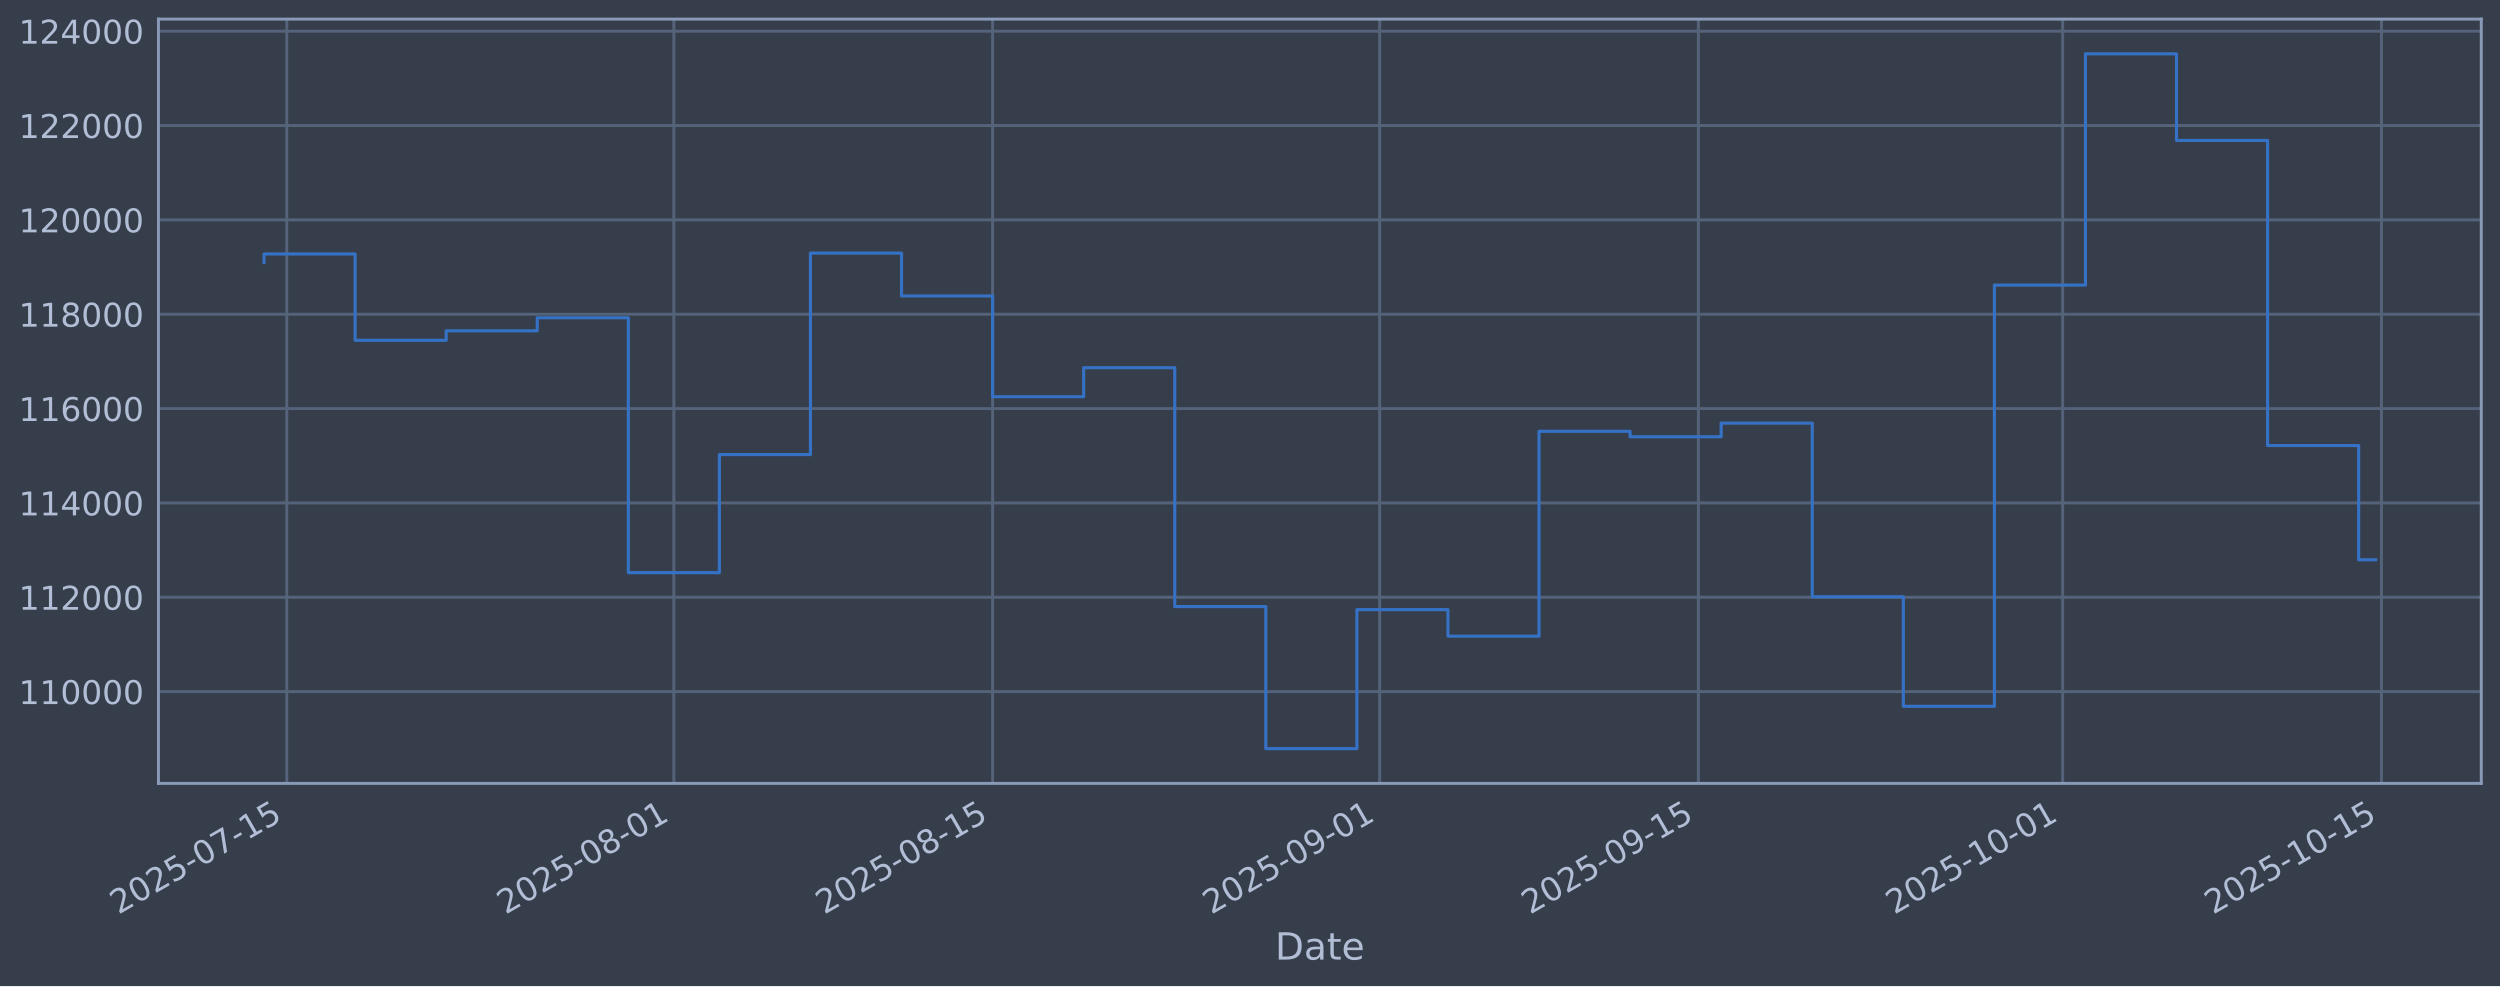
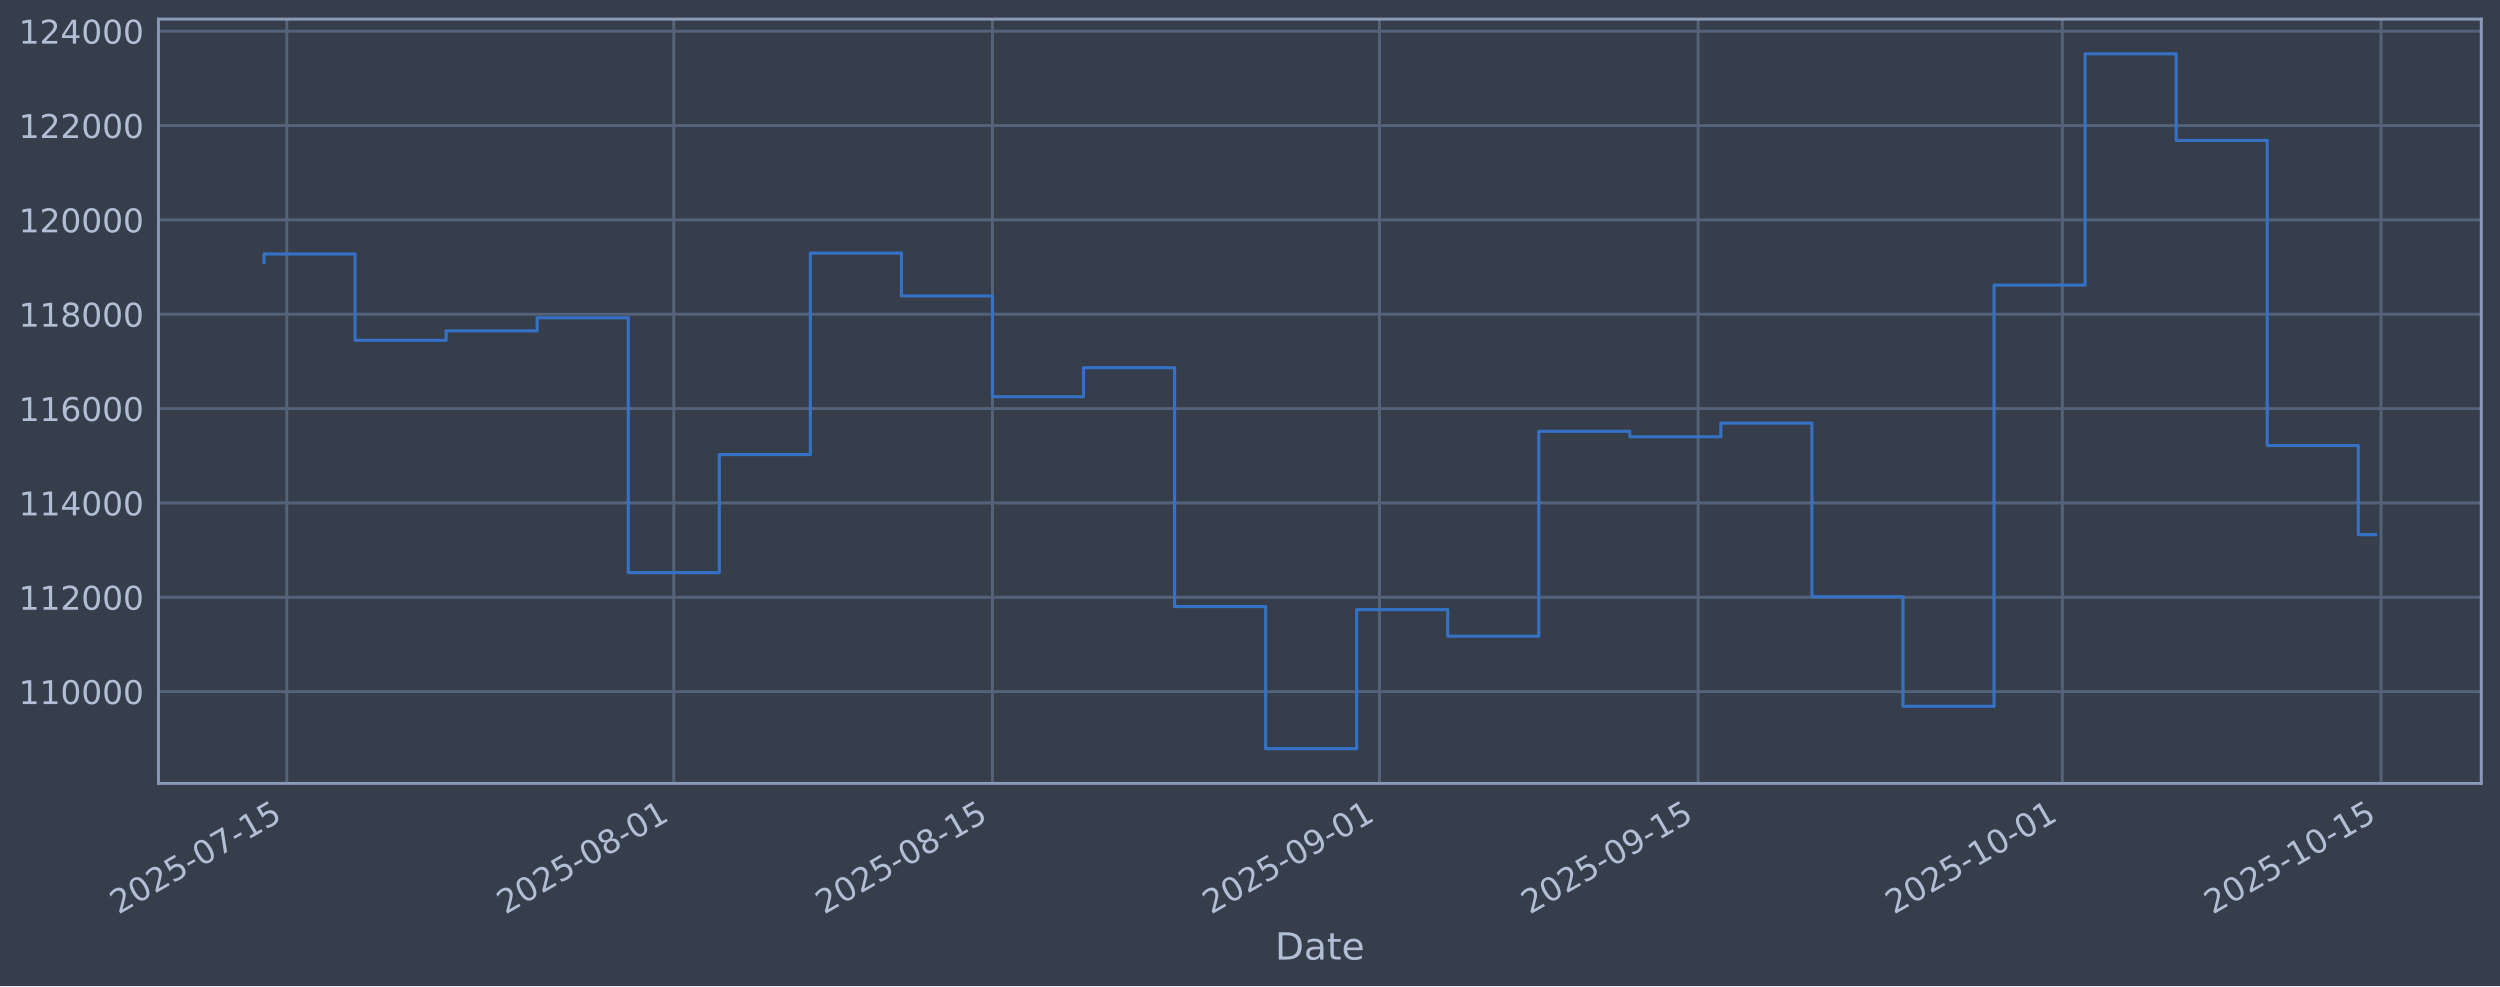
<svg xmlns="http://www.w3.org/2000/svg" xmlns:xlink="http://www.w3.org/1999/xlink" width="960.9pt" height="379.017pt" viewBox="0 0 960.9 379.017" version="1.1">
  <defs>
    <style type="text/css">*{stroke-linejoin: round; stroke-linecap: butt}</style>
  </defs>
  <g id="figure_1">
    <g id="patch_1">
      <path d="M 0 379.017  L 960.9 379.017  L 960.9 0  L 0 0  z " style="fill: #373e4b" />
    </g>
    <g id="axes_1">
      <g id="patch_2">
        <path d="M 60.901 301.107  L 953.701 301.107  L 953.701 7.347  L 60.901 7.347  z " style="fill: #373e4b" />
      </g>
      <g id="matplotlib.axis_1">
        <g id="xtick_1">
          <g id="line2d_1">
-             <path d="M 110.233 301.107  L 110.233 7.347  " clip-path="url(#pbca3e76c2c)" style="fill: none; stroke: #546379; stroke-width: 1.12; stroke-linecap: square" />
+             <path d="M 110.232 301.107  L 110.232 7.347  " clip-path="url(#pdb5f0a8dda)" style="fill: none; stroke: #546379; stroke-width: 1.12; stroke-linecap: square" />
          </g>
          <g id="line2d_2" />
          <g id="text_1">
-             <g style="fill: #b1bed6" transform="translate(45.50786 351.6113) rotate(-30) scale(0.126 -0.126)">
+             <g style="fill: #b1bed6" transform="translate(45.50614 351.6113) rotate(-30) scale(0.126 -0.126)">
              <defs>
                <path id="DejaVuSans-32" d="M 1228 531  L 3431 531  L 3431 0  L 469 0  L 469 531  Q 828 903 1448 1529  Q 2069 2156 2228 2338  Q 2531 2678 2651 2914  Q 2772 3150 2772 3378  Q 2772 3750 2511 3984  Q 2250 4219 1831 4219  Q 1534 4219 1204 4116  Q 875 4013 500 3803  L 500 4441  Q 881 4594 1212 4672  Q 1544 4750 1819 4750  Q 2544 4750 2975 4387  Q 3406 4025 3406 3419  Q 3406 3131 3298 2873  Q 3191 2616 2906 2266  Q 2828 2175 2409 1742  Q 1991 1309 1228 531  z " transform="scale(0.015625)" />
                <path id="DejaVuSans-30" d="M 2034 4250  Q 1547 4250 1301 3770  Q 1056 3291 1056 2328  Q 1056 1369 1301 889  Q 1547 409 2034 409  Q 2525 409 2770 889  Q 3016 1369 3016 2328  Q 3016 3291 2770 3770  Q 2525 4250 2034 4250  z M 2034 4750  Q 2819 4750 3233 4129  Q 3647 3509 3647 2328  Q 3647 1150 3233 529  Q 2819 -91 2034 -91  Q 1250 -91 836 529  Q 422 1150 422 2328  Q 422 3509 836 4129  Q 1250 4750 2034 4750  z " transform="scale(0.015625)" />
                <path id="DejaVuSans-35" d="M 691 4666  L 3169 4666  L 3169 4134  L 1269 4134  L 1269 2991  Q 1406 3038 1543 3061  Q 1681 3084 1819 3084  Q 2600 3084 3056 2656  Q 3513 2228 3513 1497  Q 3513 744 3044 326  Q 2575 -91 1722 -91  Q 1428 -91 1123 -41  Q 819 9 494 109  L 494 744  Q 775 591 1075 516  Q 1375 441 1709 441  Q 2250 441 2565 725  Q 2881 1009 2881 1497  Q 2881 1984 2565 2268  Q 2250 2553 1709 2553  Q 1456 2553 1204 2497  Q 953 2441 691 2322  L 691 4666  z " transform="scale(0.015625)" />
                <path id="DejaVuSans-2d" d="M 313 2009  L 1997 2009  L 1997 1497  L 313 1497  L 313 2009  z " transform="scale(0.015625)" />
                <path id="DejaVuSans-37" d="M 525 4666  L 3525 4666  L 3525 4397  L 1831 0  L 1172 0  L 2766 4134  L 525 4134  L 525 4666  z " transform="scale(0.015625)" />
                <path id="DejaVuSans-31" d="M 794 531  L 1825 531  L 1825 4091  L 703 3866  L 703 4441  L 1819 4666  L 2450 4666  L 2450 531  L 3481 531  L 3481 0  L 794 0  L 794 531  z " transform="scale(0.015625)" />
              </defs>
              <use xlink:href="#DejaVuSans-32" />
              <use xlink:href="#DejaVuSans-30" transform="translate(63.62305 0)" />
              <use xlink:href="#DejaVuSans-32" transform="translate(127.2461 0)" />
              <use xlink:href="#DejaVuSans-35" transform="translate(190.8691 0)" />
              <use xlink:href="#DejaVuSans-2d" transform="translate(254.4922 0)" />
              <use xlink:href="#DejaVuSans-30" transform="translate(290.5762 0)" />
              <use xlink:href="#DejaVuSans-37" transform="translate(354.1992 0)" />
              <use xlink:href="#DejaVuSans-2d" transform="translate(417.8223 0)" />
              <use xlink:href="#DejaVuSans-31" transform="translate(453.9062 0)" />
              <use xlink:href="#DejaVuSans-35" transform="translate(517.5293 0)" />
            </g>
          </g>
        </g>
        <g id="xtick_2">
          <g id="line2d_3">
-             <path d="M 259.001 301.107  L 259.001 7.347  " clip-path="url(#pbca3e76c2c)" style="fill: none; stroke: #546379; stroke-width: 1.12; stroke-linecap: square" />
+             <path d="M 258.97 301.107  L 258.97 7.347  " clip-path="url(#pdb5f0a8dda)" style="fill: none; stroke: #546379; stroke-width: 1.12; stroke-linecap: square" />
          </g>
          <g id="line2d_4" />
          <g id="text_2">
-             <g style="fill: #b1bed6" transform="translate(194.2756 351.6113) rotate(-30) scale(0.126 -0.126)">
+             <g style="fill: #b1bed6" transform="translate(194.2448 351.6113) rotate(-30) scale(0.126 -0.126)">
              <defs>
                <path id="DejaVuSans-38" d="M 2034 2216  Q 1584 2216 1326 1975  Q 1069 1734 1069 1313  Q 1069 891 1326 650  Q 1584 409 2034 409  Q 2484 409 2743 651  Q 3003 894 3003 1313  Q 3003 1734 2745 1975  Q 2488 2216 2034 2216  z M 1403 2484  Q 997 2584 770 2862  Q 544 3141 544 3541  Q 544 4100 942 4425  Q 1341 4750 2034 4750  Q 2731 4750 3128 4425  Q 3525 4100 3525 3541  Q 3525 3141 3298 2862  Q 3072 2584 2669 2484  Q 3125 2378 3379 2068  Q 3634 1759 3634 1313  Q 3634 634 3220 271  Q 2806 -91 2034 -91  Q 1263 -91 848 271  Q 434 634 434 1313  Q 434 1759 690 2068  Q 947 2378 1403 2484  z M 1172 3481  Q 1172 3119 1398 2916  Q 1625 2713 2034 2713  Q 2441 2713 2670 2916  Q 2900 3119 2900 3481  Q 2900 3844 2670 4047  Q 2441 4250 2034 4250  Q 1625 4250 1398 4047  Q 1172 3844 1172 3481  z " transform="scale(0.015625)" />
              </defs>
              <use xlink:href="#DejaVuSans-32" />
              <use xlink:href="#DejaVuSans-30" transform="translate(63.62305 0)" />
              <use xlink:href="#DejaVuSans-32" transform="translate(127.2461 0)" />
              <use xlink:href="#DejaVuSans-35" transform="translate(190.8691 0)" />
              <use xlink:href="#DejaVuSans-2d" transform="translate(254.4922 0)" />
              <use xlink:href="#DejaVuSans-30" transform="translate(290.5762 0)" />
              <use xlink:href="#DejaVuSans-38" transform="translate(354.1992 0)" />
              <use xlink:href="#DejaVuSans-2d" transform="translate(417.8223 0)" />
              <use xlink:href="#DejaVuSans-30" transform="translate(453.9062 0)" />
              <use xlink:href="#DejaVuSans-31" transform="translate(517.5293 0)" />
            </g>
          </g>
        </g>
        <g id="xtick_3">
          <g id="line2d_5">
-             <path d="M 381.516 301.107  L 381.516 7.347  " clip-path="url(#pbca3e76c2c)" style="fill: none; stroke: #546379; stroke-width: 1.12; stroke-linecap: square" />
+             <path d="M 381.461 301.107  L 381.461 7.347  " clip-path="url(#pdb5f0a8dda)" style="fill: none; stroke: #546379; stroke-width: 1.12; stroke-linecap: square" />
          </g>
          <g id="line2d_6" />
          <g id="text_3">
-             <g style="fill: #b1bed6" transform="translate(316.7903 351.6113) rotate(-30) scale(0.126 -0.126)">
+             <g style="fill: #b1bed6" transform="translate(316.7354 351.6113) rotate(-30) scale(0.126 -0.126)">
              <use xlink:href="#DejaVuSans-32" />
              <use xlink:href="#DejaVuSans-30" transform="translate(63.62305 0)" />
              <use xlink:href="#DejaVuSans-32" transform="translate(127.2461 0)" />
              <use xlink:href="#DejaVuSans-35" transform="translate(190.8691 0)" />
              <use xlink:href="#DejaVuSans-2d" transform="translate(254.4922 0)" />
              <use xlink:href="#DejaVuSans-30" transform="translate(290.5762 0)" />
              <use xlink:href="#DejaVuSans-38" transform="translate(354.1992 0)" />
              <use xlink:href="#DejaVuSans-2d" transform="translate(417.8223 0)" />
              <use xlink:href="#DejaVuSans-31" transform="translate(453.9062 0)" />
              <use xlink:href="#DejaVuSans-35" transform="translate(517.5293 0)" />
            </g>
          </g>
        </g>
        <g id="xtick_4">
          <g id="line2d_7">
-             <path d="M 530.284 301.107  L 530.284 7.347  " clip-path="url(#pbca3e76c2c)" style="fill: none; stroke: #546379; stroke-width: 1.12; stroke-linecap: square" />
+             <path d="M 530.2 301.107  L 530.2 7.347  " clip-path="url(#pdb5f0a8dda)" style="fill: none; stroke: #546379; stroke-width: 1.12; stroke-linecap: square" />
          </g>
          <g id="line2d_8" />
          <g id="text_4">
-             <g style="fill: #b1bed6" transform="translate(465.5581 351.6113) rotate(-30) scale(0.126 -0.126)">
+             <g style="fill: #b1bed6" transform="translate(465.474 351.6113) rotate(-30) scale(0.126 -0.126)">
              <defs>
                <path id="DejaVuSans-39" d="M 703 97  L 703 672  Q 941 559 1184 500  Q 1428 441 1663 441  Q 2288 441 2617 861  Q 2947 1281 2994 2138  Q 2813 1869 2534 1725  Q 2256 1581 1919 1581  Q 1219 1581 811 2004  Q 403 2428 403 3163  Q 403 3881 828 4315  Q 1253 4750 1959 4750  Q 2769 4750 3195 4129  Q 3622 3509 3622 2328  Q 3622 1225 3098 567  Q 2575 -91 1691 -91  Q 1453 -91 1209 -44  Q 966 3 703 97  z M 1959 2075  Q 2384 2075 2632 2365  Q 2881 2656 2881 3163  Q 2881 3666 2632 3958  Q 2384 4250 1959 4250  Q 1534 4250 1286 3958  Q 1038 3666 1038 3163  Q 1038 2656 1286 2365  Q 1534 2075 1959 2075  z " transform="scale(0.015625)" />
              </defs>
              <use xlink:href="#DejaVuSans-32" />
              <use xlink:href="#DejaVuSans-30" transform="translate(63.62305 0)" />
              <use xlink:href="#DejaVuSans-32" transform="translate(127.2461 0)" />
              <use xlink:href="#DejaVuSans-35" transform="translate(190.8691 0)" />
              <use xlink:href="#DejaVuSans-2d" transform="translate(254.4922 0)" />
              <use xlink:href="#DejaVuSans-30" transform="translate(290.5762 0)" />
              <use xlink:href="#DejaVuSans-39" transform="translate(354.1992 0)" />
              <use xlink:href="#DejaVuSans-2d" transform="translate(417.8223 0)" />
              <use xlink:href="#DejaVuSans-30" transform="translate(453.9062 0)" />
              <use xlink:href="#DejaVuSans-31" transform="translate(517.5293 0)" />
            </g>
          </g>
        </g>
        <g id="xtick_5">
          <g id="line2d_9">
-             <path d="M 652.798 301.107  L 652.798 7.347  " clip-path="url(#pbca3e76c2c)" style="fill: none; stroke: #546379; stroke-width: 1.12; stroke-linecap: square" />
+             <path d="M 652.69 301.107  L 652.69 7.347  " clip-path="url(#pdb5f0a8dda)" style="fill: none; stroke: #546379; stroke-width: 1.12; stroke-linecap: square" />
          </g>
          <g id="line2d_10" />
          <g id="text_5">
-             <g style="fill: #b1bed6" transform="translate(588.0727 351.6113) rotate(-30) scale(0.126 -0.126)">
+             <g style="fill: #b1bed6" transform="translate(587.9647 351.6113) rotate(-30) scale(0.126 -0.126)">
              <use xlink:href="#DejaVuSans-32" />
              <use xlink:href="#DejaVuSans-30" transform="translate(63.62305 0)" />
              <use xlink:href="#DejaVuSans-32" transform="translate(127.2461 0)" />
              <use xlink:href="#DejaVuSans-35" transform="translate(190.8691 0)" />
              <use xlink:href="#DejaVuSans-2d" transform="translate(254.4922 0)" />
              <use xlink:href="#DejaVuSans-30" transform="translate(290.5762 0)" />
              <use xlink:href="#DejaVuSans-39" transform="translate(354.1992 0)" />
              <use xlink:href="#DejaVuSans-2d" transform="translate(417.8223 0)" />
              <use xlink:href="#DejaVuSans-31" transform="translate(453.9062 0)" />
              <use xlink:href="#DejaVuSans-35" transform="translate(517.5293 0)" />
            </g>
          </g>
        </g>
        <g id="xtick_6">
          <g id="line2d_11">
-             <path d="M 792.815 301.107  L 792.815 7.347  " clip-path="url(#pbca3e76c2c)" style="fill: none; stroke: #546379; stroke-width: 1.12; stroke-linecap: square" />
+             <path d="M 792.679 301.107  L 792.679 7.347  " clip-path="url(#pdb5f0a8dda)" style="fill: none; stroke: #546379; stroke-width: 1.12; stroke-linecap: square" />
          </g>
          <g id="line2d_12" />
          <g id="text_6">
-             <g style="fill: #b1bed6" transform="translate(728.0895 351.6113) rotate(-30) scale(0.126 -0.126)">
+             <g style="fill: #b1bed6" transform="translate(727.954 351.6113) rotate(-30) scale(0.126 -0.126)">
              <use xlink:href="#DejaVuSans-32" />
              <use xlink:href="#DejaVuSans-30" transform="translate(63.62305 0)" />
              <use xlink:href="#DejaVuSans-32" transform="translate(127.2461 0)" />
              <use xlink:href="#DejaVuSans-35" transform="translate(190.8691 0)" />
              <use xlink:href="#DejaVuSans-2d" transform="translate(254.4922 0)" />
              <use xlink:href="#DejaVuSans-31" transform="translate(290.5762 0)" />
              <use xlink:href="#DejaVuSans-30" transform="translate(354.1992 0)" />
              <use xlink:href="#DejaVuSans-2d" transform="translate(417.8223 0)" />
              <use xlink:href="#DejaVuSans-30" transform="translate(453.9062 0)" />
              <use xlink:href="#DejaVuSans-31" transform="translate(517.5293 0)" />
            </g>
          </g>
        </g>
        <g id="xtick_7">
          <g id="line2d_13">
-             <path d="M 915.33 301.107  L 915.33 7.347  " clip-path="url(#pbca3e76c2c)" style="fill: none; stroke: #546379; stroke-width: 1.12; stroke-linecap: square" />
+             <path d="M 915.17 301.107  L 915.17 7.347  " clip-path="url(#pdb5f0a8dda)" style="fill: none; stroke: #546379; stroke-width: 1.12; stroke-linecap: square" />
          </g>
          <g id="line2d_14" />
          <g id="text_7">
-             <g style="fill: #b1bed6" transform="translate(850.6041 351.6113) rotate(-30) scale(0.126 -0.126)">
+             <g style="fill: #b1bed6" transform="translate(850.4446 351.6113) rotate(-30) scale(0.126 -0.126)">
              <use xlink:href="#DejaVuSans-32" />
              <use xlink:href="#DejaVuSans-30" transform="translate(63.62305 0)" />
              <use xlink:href="#DejaVuSans-32" transform="translate(127.2461 0)" />
              <use xlink:href="#DejaVuSans-35" transform="translate(190.8691 0)" />
              <use xlink:href="#DejaVuSans-2d" transform="translate(254.4922 0)" />
              <use xlink:href="#DejaVuSans-31" transform="translate(290.5762 0)" />
              <use xlink:href="#DejaVuSans-30" transform="translate(354.1992 0)" />
              <use xlink:href="#DejaVuSans-2d" transform="translate(417.8223 0)" />
              <use xlink:href="#DejaVuSans-31" transform="translate(453.9062 0)" />
              <use xlink:href="#DejaVuSans-35" transform="translate(517.5293 0)" />
            </g>
          </g>
        </g>
        <g id="text_8">
          <g style="fill: #b1bed6" transform="translate(490.0914 368.8224) scale(0.144 -0.144)">
            <defs>
              <path id="DejaVuSans-44" d="M 1259 4147  L 1259 519  L 2022 519  Q 2988 519 3436 956  Q 3884 1394 3884 2338  Q 3884 3275 3436 3711  Q 2988 4147 2022 4147  L 1259 4147  z M 628 4666  L 1925 4666  Q 3281 4666 3915 4102  Q 4550 3538 4550 2338  Q 4550 1131 3912 565  Q 3275 0 1925 0  L 628 0  L 628 4666  z " transform="scale(0.015625)" />
              <path id="DejaVuSans-61" d="M 2194 1759  Q 1497 1759 1228 1600  Q 959 1441 959 1056  Q 959 750 1161 570  Q 1363 391 1709 391  Q 2188 391 2477 730  Q 2766 1069 2766 1631  L 2766 1759  L 2194 1759  z M 3341 1997  L 3341 0  L 2766 0  L 2766 531  Q 2569 213 2275 61  Q 1981 -91 1556 -91  Q 1019 -91 701 211  Q 384 513 384 1019  Q 384 1609 779 1909  Q 1175 2209 1959 2209  L 2766 2209  L 2766 2266  Q 2766 2663 2505 2880  Q 2244 3097 1772 3097  Q 1472 3097 1187 3025  Q 903 2953 641 2809  L 641 3341  Q 956 3463 1253 3523  Q 1550 3584 1831 3584  Q 2591 3584 2966 3190  Q 3341 2797 3341 1997  z " transform="scale(0.015625)" />
              <path id="DejaVuSans-74" d="M 1172 4494  L 1172 3500  L 2356 3500  L 2356 3053  L 1172 3053  L 1172 1153  Q 1172 725 1289 603  Q 1406 481 1766 481  L 2356 481  L 2356 0  L 1766 0  Q 1100 0 847 248  Q 594 497 594 1153  L 594 3053  L 172 3053  L 172 3500  L 594 3500  L 594 4494  L 1172 4494  z " transform="scale(0.015625)" />
              <path id="DejaVuSans-65" d="M 3597 1894  L 3597 1613  L 953 1613  Q 991 1019 1311 708  Q 1631 397 2203 397  Q 2534 397 2845 478  Q 3156 559 3463 722  L 3463 178  Q 3153 47 2828 -22  Q 2503 -91 2169 -91  Q 1331 -91 842 396  Q 353 884 353 1716  Q 353 2575 817 3079  Q 1281 3584 2069 3584  Q 2775 3584 3186 3129  Q 3597 2675 3597 1894  z M 3022 2063  Q 3016 2534 2758 2815  Q 2500 3097 2075 3097  Q 1594 3097 1305 2825  Q 1016 2553 972 2059  L 3022 2063  z " transform="scale(0.015625)" />
            </defs>
            <use xlink:href="#DejaVuSans-44" />
            <use xlink:href="#DejaVuSans-61" transform="translate(77.00195 0)" />
            <use xlink:href="#DejaVuSans-74" transform="translate(138.2812 0)" />
            <use xlink:href="#DejaVuSans-65" transform="translate(177.4902 0)" />
          </g>
        </g>
      </g>
      <g id="matplotlib.axis_2">
        <g id="ytick_1">
          <g id="line2d_15">
-             <path d="M 60.901 265.829  L 953.701 265.829  " clip-path="url(#pbca3e76c2c)" style="fill: none; stroke: #546379; stroke-width: 1.12; stroke-linecap: square" />
+             <path d="M 60.901 265.829  L 953.701 265.829  " clip-path="url(#pdb5f0a8dda)" style="fill: none; stroke: #546379; stroke-width: 1.12; stroke-linecap: square" />
          </g>
          <g id="line2d_16" />
          <g id="text_9">
            <g style="fill: #b1bed6" transform="translate(7.2 270.6164) scale(0.126 -0.126)">
              <use xlink:href="#DejaVuSans-31" />
              <use xlink:href="#DejaVuSans-31" transform="translate(63.62305 0)" />
              <use xlink:href="#DejaVuSans-30" transform="translate(127.2461 0)" />
              <use xlink:href="#DejaVuSans-30" transform="translate(190.8691 0)" />
              <use xlink:href="#DejaVuSans-30" transform="translate(254.4922 0)" />
              <use xlink:href="#DejaVuSans-30" transform="translate(318.1152 0)" />
            </g>
          </g>
        </g>
        <g id="ytick_2">
          <g id="line2d_17">
-             <path d="M 60.901 229.566  L 953.701 229.566  " clip-path="url(#pbca3e76c2c)" style="fill: none; stroke: #546379; stroke-width: 1.12; stroke-linecap: square" />
+             <path d="M 60.901 229.566  L 953.701 229.566  " clip-path="url(#pdb5f0a8dda)" style="fill: none; stroke: #546379; stroke-width: 1.12; stroke-linecap: square" />
          </g>
          <g id="line2d_18" />
          <g id="text_10">
            <g style="fill: #b1bed6" transform="translate(7.2 234.3532) scale(0.126 -0.126)">
              <use xlink:href="#DejaVuSans-31" />
              <use xlink:href="#DejaVuSans-31" transform="translate(63.62305 0)" />
              <use xlink:href="#DejaVuSans-32" transform="translate(127.2461 0)" />
              <use xlink:href="#DejaVuSans-30" transform="translate(190.8691 0)" />
              <use xlink:href="#DejaVuSans-30" transform="translate(254.4922 0)" />
              <use xlink:href="#DejaVuSans-30" transform="translate(318.1152 0)" />
            </g>
          </g>
        </g>
        <g id="ytick_3">
          <g id="line2d_19">
-             <path d="M 60.901 193.303  L 953.701 193.303  " clip-path="url(#pbca3e76c2c)" style="fill: none; stroke: #546379; stroke-width: 1.12; stroke-linecap: square" />
+             <path d="M 60.901 193.303  L 953.701 193.303  " clip-path="url(#pdb5f0a8dda)" style="fill: none; stroke: #546379; stroke-width: 1.12; stroke-linecap: square" />
          </g>
          <g id="line2d_20" />
          <g id="text_11">
            <g style="fill: #b1bed6" transform="translate(7.2 198.09) scale(0.126 -0.126)">
              <defs>
                <path id="DejaVuSans-34" d="M 2419 4116  L 825 1625  L 2419 1625  L 2419 4116  z M 2253 4666  L 3047 4666  L 3047 1625  L 3713 1625  L 3713 1100  L 3047 1100  L 3047 0  L 2419 0  L 2419 1100  L 313 1100  L 313 1709  L 2253 4666  z " transform="scale(0.015625)" />
              </defs>
              <use xlink:href="#DejaVuSans-31" />
              <use xlink:href="#DejaVuSans-31" transform="translate(63.62305 0)" />
              <use xlink:href="#DejaVuSans-34" transform="translate(127.2461 0)" />
              <use xlink:href="#DejaVuSans-30" transform="translate(190.8691 0)" />
              <use xlink:href="#DejaVuSans-30" transform="translate(254.4922 0)" />
              <use xlink:href="#DejaVuSans-30" transform="translate(318.1152 0)" />
            </g>
          </g>
        </g>
        <g id="ytick_4">
          <g id="line2d_21">
-             <path d="M 60.901 157.04  L 953.701 157.04  " clip-path="url(#pbca3e76c2c)" style="fill: none; stroke: #546379; stroke-width: 1.12; stroke-linecap: square" />
+             <path d="M 60.901 157.04  L 953.701 157.04  " clip-path="url(#pdb5f0a8dda)" style="fill: none; stroke: #546379; stroke-width: 1.12; stroke-linecap: square" />
          </g>
          <g id="line2d_22" />
          <g id="text_12">
            <g style="fill: #b1bed6" transform="translate(7.2 161.8268) scale(0.126 -0.126)">
              <defs>
                <path id="DejaVuSans-36" d="M 2113 2584  Q 1688 2584 1439 2293  Q 1191 2003 1191 1497  Q 1191 994 1439 701  Q 1688 409 2113 409  Q 2538 409 2786 701  Q 3034 994 3034 1497  Q 3034 2003 2786 2293  Q 2538 2584 2113 2584  z M 3366 4563  L 3366 3988  Q 3128 4100 2886 4159  Q 2644 4219 2406 4219  Q 1781 4219 1451 3797  Q 1122 3375 1075 2522  Q 1259 2794 1537 2939  Q 1816 3084 2150 3084  Q 2853 3084 3261 2657  Q 3669 2231 3669 1497  Q 3669 778 3244 343  Q 2819 -91 2113 -91  Q 1303 -91 875 529  Q 447 1150 447 2328  Q 447 3434 972 4092  Q 1497 4750 2381 4750  Q 2619 4750 2861 4703  Q 3103 4656 3366 4563  z " transform="scale(0.015625)" />
              </defs>
              <use xlink:href="#DejaVuSans-31" />
              <use xlink:href="#DejaVuSans-31" transform="translate(63.62305 0)" />
              <use xlink:href="#DejaVuSans-36" transform="translate(127.2461 0)" />
              <use xlink:href="#DejaVuSans-30" transform="translate(190.8691 0)" />
              <use xlink:href="#DejaVuSans-30" transform="translate(254.4922 0)" />
              <use xlink:href="#DejaVuSans-30" transform="translate(318.1152 0)" />
            </g>
          </g>
        </g>
        <g id="ytick_5">
          <g id="line2d_23">
-             <path d="M 60.901 120.777  L 953.701 120.777  " clip-path="url(#pbca3e76c2c)" style="fill: none; stroke: #546379; stroke-width: 1.12; stroke-linecap: square" />
+             <path d="M 60.901 120.777  L 953.701 120.777  " clip-path="url(#pdb5f0a8dda)" style="fill: none; stroke: #546379; stroke-width: 1.12; stroke-linecap: square" />
          </g>
          <g id="line2d_24" />
          <g id="text_13">
            <g style="fill: #b1bed6" transform="translate(7.2 125.5636) scale(0.126 -0.126)">
              <use xlink:href="#DejaVuSans-31" />
              <use xlink:href="#DejaVuSans-31" transform="translate(63.62305 0)" />
              <use xlink:href="#DejaVuSans-38" transform="translate(127.2461 0)" />
              <use xlink:href="#DejaVuSans-30" transform="translate(190.8691 0)" />
              <use xlink:href="#DejaVuSans-30" transform="translate(254.4922 0)" />
              <use xlink:href="#DejaVuSans-30" transform="translate(318.1152 0)" />
            </g>
          </g>
        </g>
        <g id="ytick_6">
          <g id="line2d_25">
-             <path d="M 60.901 84.513  L 953.701 84.513  " clip-path="url(#pbca3e76c2c)" style="fill: none; stroke: #546379; stroke-width: 1.12; stroke-linecap: square" />
+             <path d="M 60.901 84.513  L 953.701 84.513  " clip-path="url(#pdb5f0a8dda)" style="fill: none; stroke: #546379; stroke-width: 1.12; stroke-linecap: square" />
          </g>
          <g id="line2d_26" />
          <g id="text_14">
            <g style="fill: #b1bed6" transform="translate(7.2 89.30043) scale(0.126 -0.126)">
              <use xlink:href="#DejaVuSans-31" />
              <use xlink:href="#DejaVuSans-32" transform="translate(63.62305 0)" />
              <use xlink:href="#DejaVuSans-30" transform="translate(127.2461 0)" />
              <use xlink:href="#DejaVuSans-30" transform="translate(190.8691 0)" />
              <use xlink:href="#DejaVuSans-30" transform="translate(254.4922 0)" />
              <use xlink:href="#DejaVuSans-30" transform="translate(318.1152 0)" />
            </g>
          </g>
        </g>
        <g id="ytick_7">
          <g id="line2d_27">
-             <path d="M 60.901 48.25  L 953.701 48.25  " clip-path="url(#pbca3e76c2c)" style="fill: none; stroke: #546379; stroke-width: 1.12; stroke-linecap: square" />
+             <path d="M 60.901 48.25  L 953.701 48.25  " clip-path="url(#pdb5f0a8dda)" style="fill: none; stroke: #546379; stroke-width: 1.12; stroke-linecap: square" />
          </g>
          <g id="line2d_28" />
          <g id="text_15">
            <g style="fill: #b1bed6" transform="translate(7.2 53.03723) scale(0.126 -0.126)">
              <use xlink:href="#DejaVuSans-31" />
              <use xlink:href="#DejaVuSans-32" transform="translate(63.62305 0)" />
              <use xlink:href="#DejaVuSans-32" transform="translate(127.2461 0)" />
              <use xlink:href="#DejaVuSans-30" transform="translate(190.8691 0)" />
              <use xlink:href="#DejaVuSans-30" transform="translate(254.4922 0)" />
              <use xlink:href="#DejaVuSans-30" transform="translate(318.1152 0)" />
            </g>
          </g>
        </g>
        <g id="ytick_8">
          <g id="line2d_29">
-             <path d="M 60.901 11.987  L 953.701 11.987  " clip-path="url(#pbca3e76c2c)" style="fill: none; stroke: #546379; stroke-width: 1.12; stroke-linecap: square" />
+             <path d="M 60.901 11.987  L 953.701 11.987  " clip-path="url(#pdb5f0a8dda)" style="fill: none; stroke: #546379; stroke-width: 1.12; stroke-linecap: square" />
          </g>
          <g id="line2d_30" />
          <g id="text_16">
            <g style="fill: #b1bed6" transform="translate(7.2 16.77403) scale(0.126 -0.126)">
              <use xlink:href="#DejaVuSans-31" />
              <use xlink:href="#DejaVuSans-32" transform="translate(63.62305 0)" />
              <use xlink:href="#DejaVuSans-34" transform="translate(127.2461 0)" />
              <use xlink:href="#DejaVuSans-30" transform="translate(190.8691 0)" />
              <use xlink:href="#DejaVuSans-30" transform="translate(254.4922 0)" />
              <use xlink:href="#DejaVuSans-30" transform="translate(318.1152 0)" />
            </g>
          </g>
        </g>
      </g>
      <g id="line2d_31">
-         <path d="M 101.482 100.915  L 101.482 97.625  L 136.487 97.625  L 136.487 130.807  L 171.491 130.807  L 171.491 127.153  L 206.495 127.153  L 206.495 122.127  L 241.499 122.127  L 241.499 220.107  L 276.503 220.107  L 276.503 174.728  L 311.507 174.728  L 311.507 97.289  L 346.512 97.289  L 346.512 113.743  L 381.516 113.743  L 381.516 152.487  L 416.52 152.487  L 416.52 141.321  L 451.524 141.321  L 451.524 233.129  L 486.528 233.129  L 486.528 287.754  L 521.533 287.754  L 521.533 234.325  L 556.537 234.325  L 556.537 244.516  L 591.541 244.516  L 591.541 165.785  L 626.545 165.785  L 626.545 167.875  L 661.549 167.875  L 661.549 162.635  L 696.553 162.635  L 696.553 229.38  L 731.558 229.38  L 731.558 271.471  L 766.562 271.471  L 766.562 109.577  L 801.566 109.577  L 801.566 20.7  L 836.57 20.7  L 836.57 53.973  L 871.574 53.973  L 871.574 171.246  L 906.579 171.246  L 906.579 215.159  L 913.119 215.159  " clip-path="url(#pbca3e76c2c)" style="fill: none; stroke: #3572c6; stroke-width: 1.2; stroke-linecap: square" />
+         <path d="M 101.482 100.915  L 101.482 97.625  L 136.48 97.625  L 136.48 130.807  L 171.477 130.807  L 171.477 127.153  L 206.474 127.153  L 206.474 122.127  L 241.472 122.127  L 241.472 220.107  L 276.469 220.107  L 276.469 174.728  L 311.466 174.728  L 311.466 97.289  L 346.464 97.289  L 346.464 113.743  L 381.461 113.743  L 381.461 152.487  L 416.458 152.487  L 416.458 141.321  L 451.456 141.321  L 451.456 233.129  L 486.453 233.129  L 486.453 287.754  L 521.45 287.754  L 521.45 234.325  L 556.448 234.325  L 556.448 244.516  L 591.445 244.516  L 591.445 165.785  L 626.442 165.785  L 626.442 167.875  L 661.44 167.875  L 661.44 162.635  L 696.437 162.635  L 696.437 229.38  L 731.434 229.38  L 731.434 271.471  L 766.431 271.471  L 766.431 109.577  L 801.429 109.577  L 801.429 20.7  L 836.426 20.7  L 836.426 53.973  L 871.423 53.973  L 871.423 171.246  L 906.421 171.246  L 906.421 205.495  L 913.119 205.495  " clip-path="url(#pdb5f0a8dda)" style="fill: none; stroke: #3572c6; stroke-width: 1.2; stroke-linecap: square" />
      </g>
      <g id="patch_3">
        <path d="M 60.901 301.107  L 60.901 7.347  " style="fill: none; stroke: #899ab8; stroke-width: 1.12; stroke-linejoin: miter; stroke-linecap: square" />
      </g>
      <g id="patch_4">
        <path d="M 953.701 301.107  L 953.701 7.347  " style="fill: none; stroke: #899ab8; stroke-width: 1.12; stroke-linejoin: miter; stroke-linecap: square" />
      </g>
      <g id="patch_5">
        <path d="M 60.901 301.107  L 953.701 301.107  " style="fill: none; stroke: #899ab8; stroke-width: 1.12; stroke-linejoin: miter; stroke-linecap: square" />
      </g>
      <g id="patch_6">
        <path d="M 60.901 7.347  L 953.701 7.347  " style="fill: none; stroke: #899ab8; stroke-width: 1.12; stroke-linejoin: miter; stroke-linecap: square" />
      </g>
    </g>
  </g>
  <defs>
-     <clipPath id="pbca3e76c2c">
+     <clipPath id="pdb5f0a8dda">
      <rect x="60.901" y="7.347" width="892.8" height="293.76" />
    </clipPath>
  </defs>
</svg>
